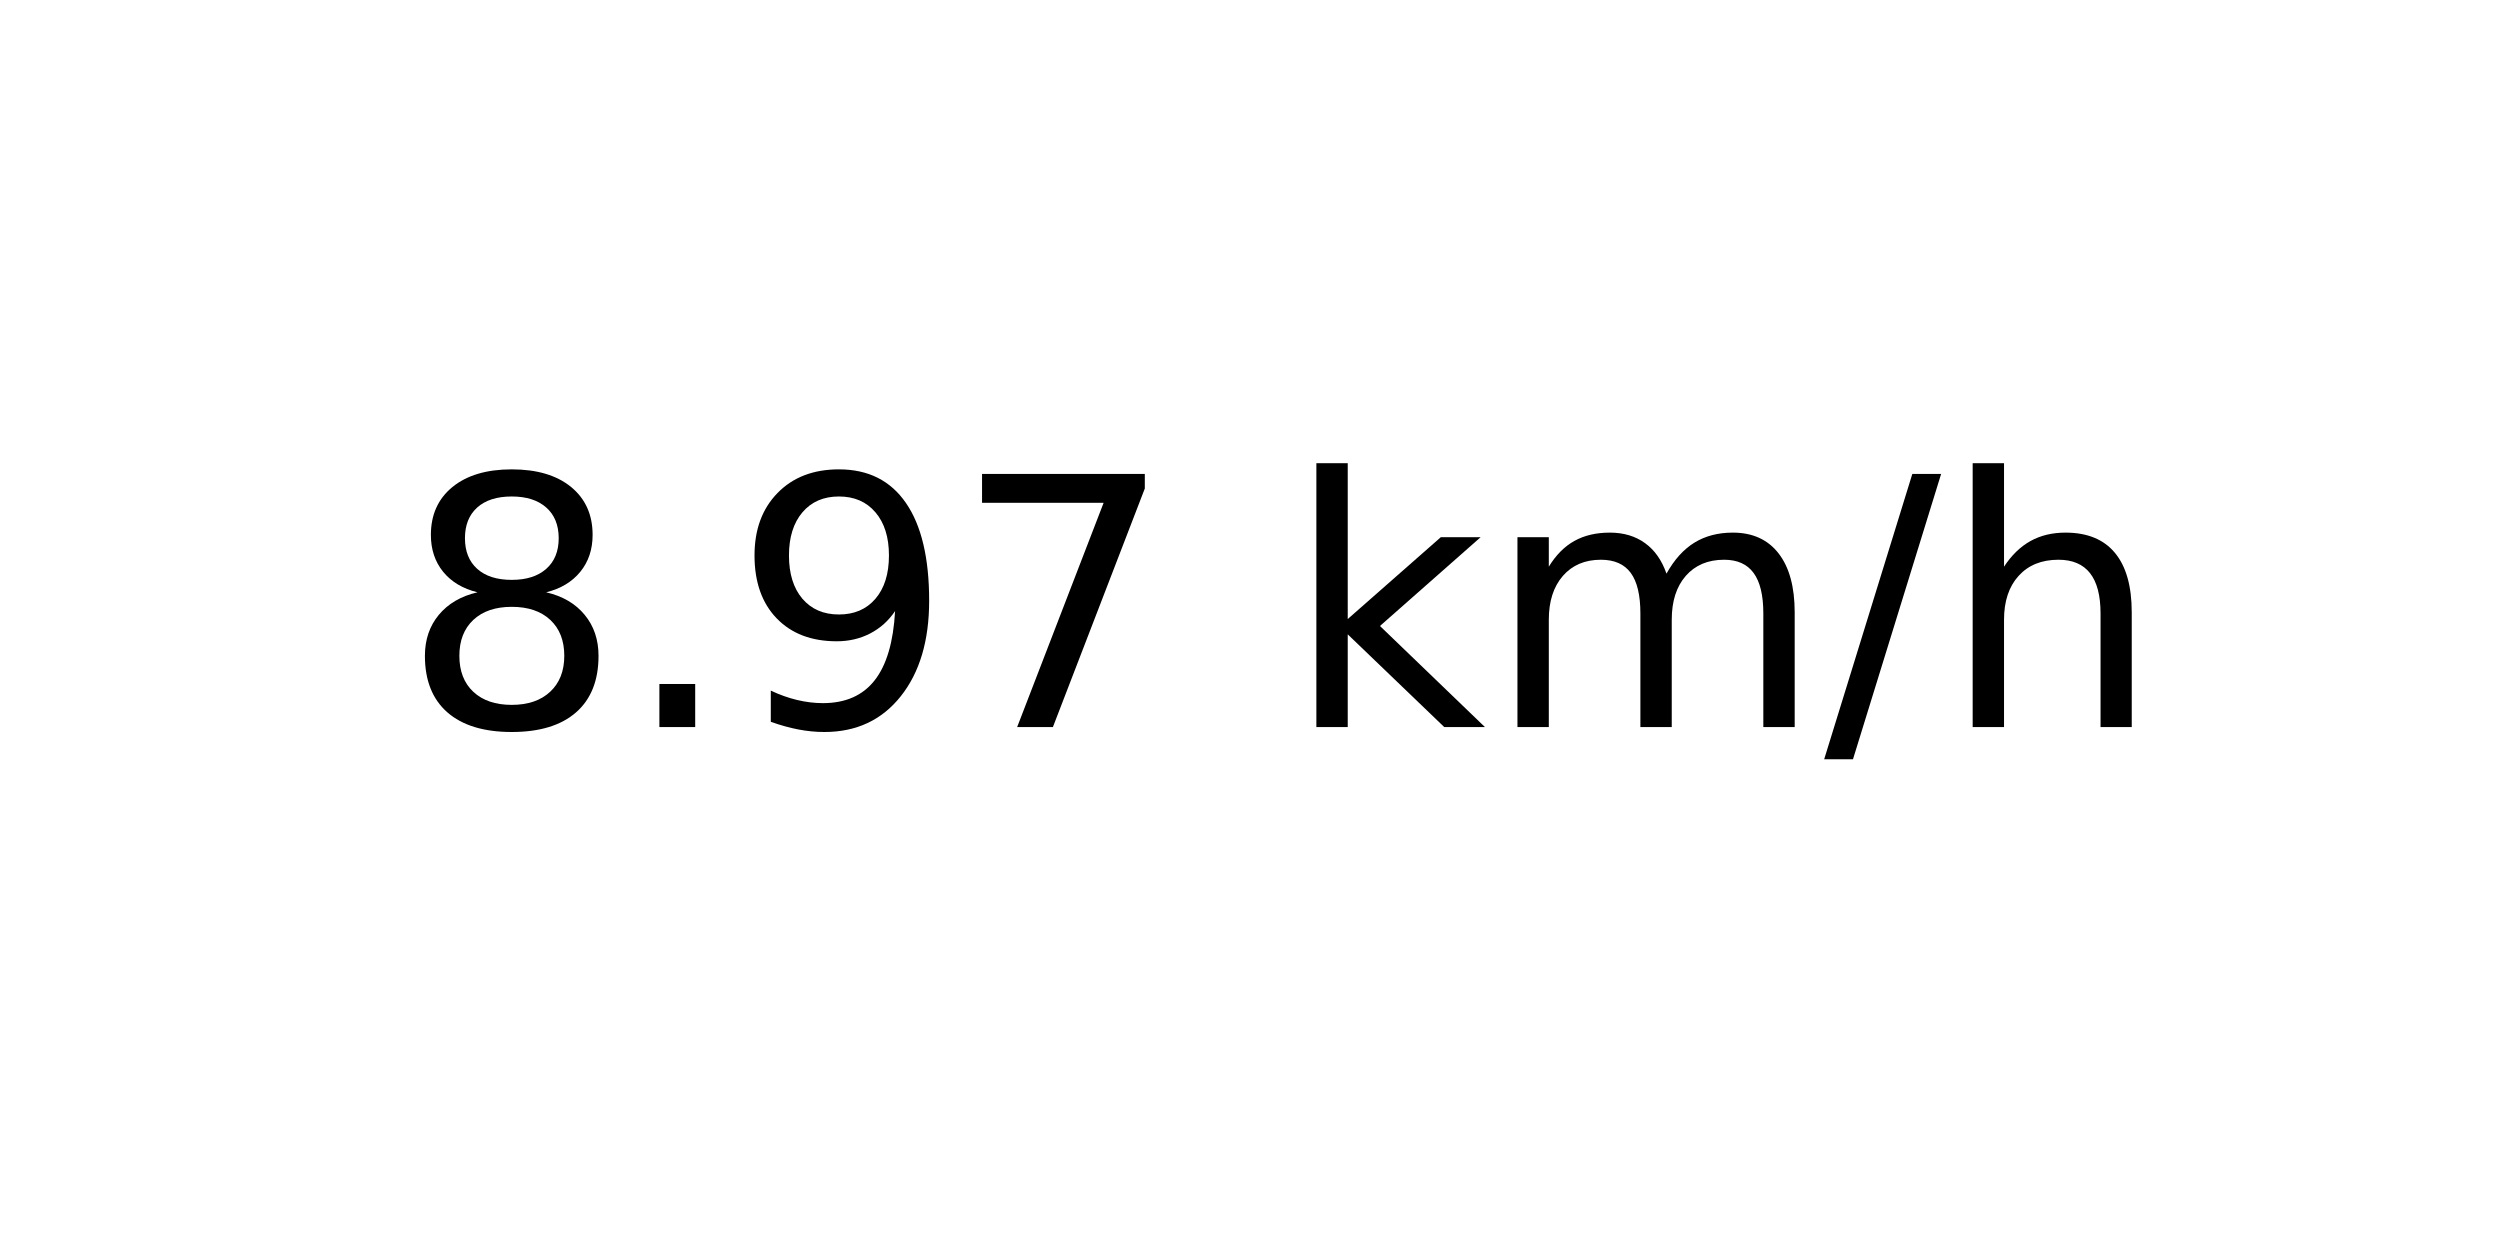
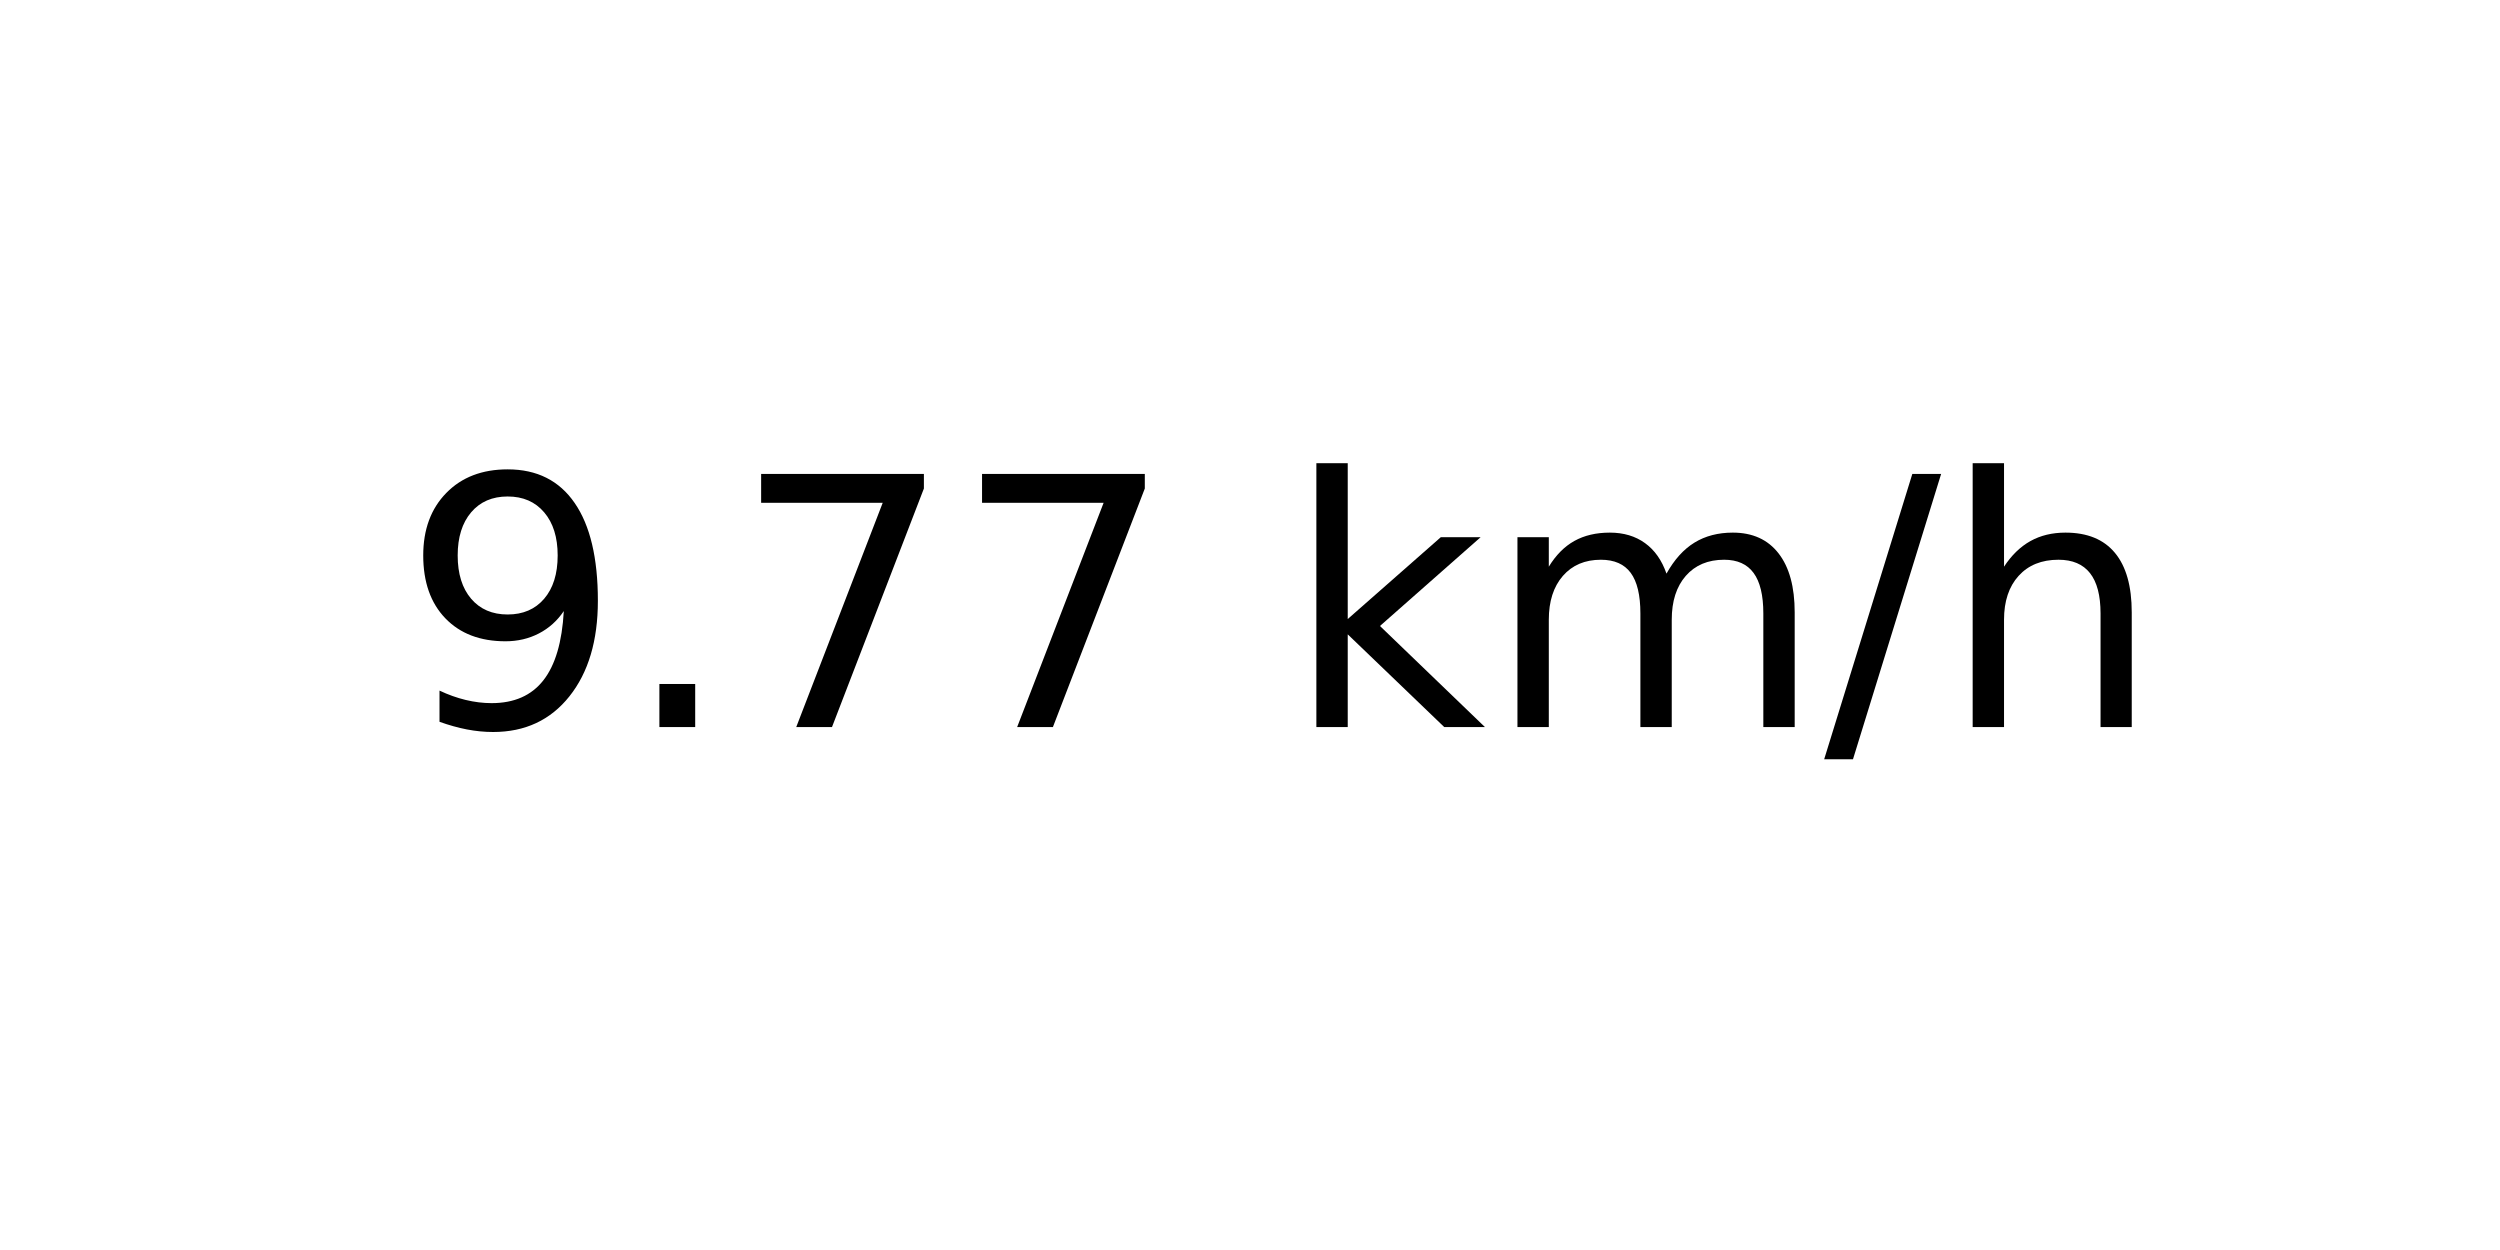
<svg xmlns="http://www.w3.org/2000/svg" xmlns:xlink="http://www.w3.org/1999/xlink" width="72pt" height="36pt" viewBox="0 0 72 36" version="1.1">
  <defs>
    <style type="text/css">*{stroke-linejoin: round; stroke-linecap: butt}</style>
  </defs>
  <g id="figure_1">
    <g id="axes_1">
      <g id="text_1">
        <g transform="translate(11.55937 20.93937) scale(0.1 -0.1)">
          <defs>
-             <path id="DejaVuSans-38" d="M 2034 2216  Q 1584 2216 1326 1975  Q 1069 1734 1069 1313  Q 1069 891 1326 650  Q 1584 409 2034 409  Q 2484 409 2743 651  Q 3003 894 3003 1313  Q 3003 1734 2745 1975  Q 2488 2216 2034 2216  z M 1403 2484  Q 997 2584 770 2862  Q 544 3141 544 3541  Q 544 4100 942 4425  Q 1341 4750 2034 4750  Q 2731 4750 3128 4425  Q 3525 4100 3525 3541  Q 3525 3141 3298 2862  Q 3072 2584 2669 2484  Q 3125 2378 3379 2068  Q 3634 1759 3634 1313  Q 3634 634 3220 271  Q 2806 -91 2034 -91  Q 1263 -91 848 271  Q 434 634 434 1313  Q 434 1759 690 2068  Q 947 2378 1403 2484  z M 1172 3481  Q 1172 3119 1398 2916  Q 1625 2713 2034 2713  Q 2441 2713 2670 2916  Q 2900 3119 2900 3481  Q 2900 3844 2670 4047  Q 2441 4250 2034 4250  Q 1625 4250 1398 4047  Q 1172 3844 1172 3481  z " transform="scale(0.015625)" />
+             <path id="DejaVuSans-39" d="M 703 97  L 703 672  Q 941 559 1184 500  Q 1428 441 1663 441  Q 2288 441 2617 861  Q 2947 1281 2994 2138  Q 2813 1869 2534 1725  Q 2256 1581 1919 1581  Q 1219 1581 811 2004  Q 403 2428 403 3163  Q 403 3881 828 4315  Q 1253 4750 1959 4750  Q 2769 4750 3195 4129  Q 3622 3509 3622 2328  Q 3622 1225 3098 567  Q 2575 -91 1691 -91  Q 1453 -91 1209 -44  Q 966 3 703 97  z M 1959 2075  Q 2384 2075 2632 2365  Q 2881 2656 2881 3163  Q 2881 3666 2632 3958  Q 2384 4250 1959 4250  Q 1534 4250 1286 3958  Q 1038 3666 1038 3163  Q 1038 2656 1286 2365  Q 1534 2075 1959 2075  z " transform="scale(0.015625)" />
            <path id="DejaVuSans-2e" d="M 684 794  L 1344 794  L 1344 0  L 684 0  L 684 794  z " transform="scale(0.015625)" />
-             <path id="DejaVuSans-39" d="M 703 97  L 703 672  Q 941 559 1184 500  Q 1428 441 1663 441  Q 2288 441 2617 861  Q 2947 1281 2994 2138  Q 2813 1869 2534 1725  Q 2256 1581 1919 1581  Q 1219 1581 811 2004  Q 403 2428 403 3163  Q 403 3881 828 4315  Q 1253 4750 1959 4750  Q 2769 4750 3195 4129  Q 3622 3509 3622 2328  Q 3622 1225 3098 567  Q 2575 -91 1691 -91  Q 1453 -91 1209 -44  Q 966 3 703 97  z M 1959 2075  Q 2384 2075 2632 2365  Q 2881 2656 2881 3163  Q 2881 3666 2632 3958  Q 2384 4250 1959 4250  Q 1534 4250 1286 3958  Q 1038 3666 1038 3163  Q 1038 2656 1286 2365  Q 1534 2075 1959 2075  z " transform="scale(0.015625)" />
            <path id="DejaVuSans-37" d="M 525 4666  L 3525 4666  L 3525 4397  L 1831 0  L 1172 0  L 2766 4134  L 525 4134  L 525 4666  z " transform="scale(0.015625)" />
            <path id="DejaVuSans-20" transform="scale(0.015625)" />
            <path id="DejaVuSans-6b" d="M 581 4863  L 1159 4863  L 1159 1991  L 2875 3500  L 3609 3500  L 1753 1863  L 3688 0  L 2938 0  L 1159 1709  L 1159 0  L 581 0  L 581 4863  z " transform="scale(0.015625)" />
            <path id="DejaVuSans-6d" d="M 3328 2828  Q 3544 3216 3844 3400  Q 4144 3584 4550 3584  Q 5097 3584 5394 3201  Q 5691 2819 5691 2113  L 5691 0  L 5113 0  L 5113 2094  Q 5113 2597 4934 2840  Q 4756 3084 4391 3084  Q 3944 3084 3684 2787  Q 3425 2491 3425 1978  L 3425 0  L 2847 0  L 2847 2094  Q 2847 2600 2669 2842  Q 2491 3084 2119 3084  Q 1678 3084 1418 2786  Q 1159 2488 1159 1978  L 1159 0  L 581 0  L 581 3500  L 1159 3500  L 1159 2956  Q 1356 3278 1631 3431  Q 1906 3584 2284 3584  Q 2666 3584 2933 3390  Q 3200 3197 3328 2828  z " transform="scale(0.015625)" />
            <path id="DejaVuSans-2f" d="M 1625 4666  L 2156 4666  L 531 -594  L 0 -594  L 1625 4666  z " transform="scale(0.015625)" />
            <path id="DejaVuSans-68" d="M 3513 2113  L 3513 0  L 2938 0  L 2938 2094  Q 2938 2591 2744 2837  Q 2550 3084 2163 3084  Q 1697 3084 1428 2787  Q 1159 2491 1159 1978  L 1159 0  L 581 0  L 581 4863  L 1159 4863  L 1159 2956  Q 1366 3272 1645 3428  Q 1925 3584 2291 3584  Q 2894 3584 3203 3211  Q 3513 2838 3513 2113  z " transform="scale(0.015625)" />
          </defs>
-           <use xlink:href="#DejaVuSans-38" />
+           <use xlink:href="#DejaVuSans-39" />
          <use xlink:href="#DejaVuSans-2e" x="63.623" />
-           <use xlink:href="#DejaVuSans-39" x="95.41" />
+           <use xlink:href="#DejaVuSans-37" x="95.41" />
          <use xlink:href="#DejaVuSans-37" x="159.033" />
          <use xlink:href="#DejaVuSans-20" x="222.656" />
          <use xlink:href="#DejaVuSans-6b" x="254.443" />
          <use xlink:href="#DejaVuSans-6d" x="312.354" />
          <use xlink:href="#DejaVuSans-2f" x="409.766" />
          <use xlink:href="#DejaVuSans-68" x="443.457" />
        </g>
      </g>
    </g>
  </g>
</svg>
